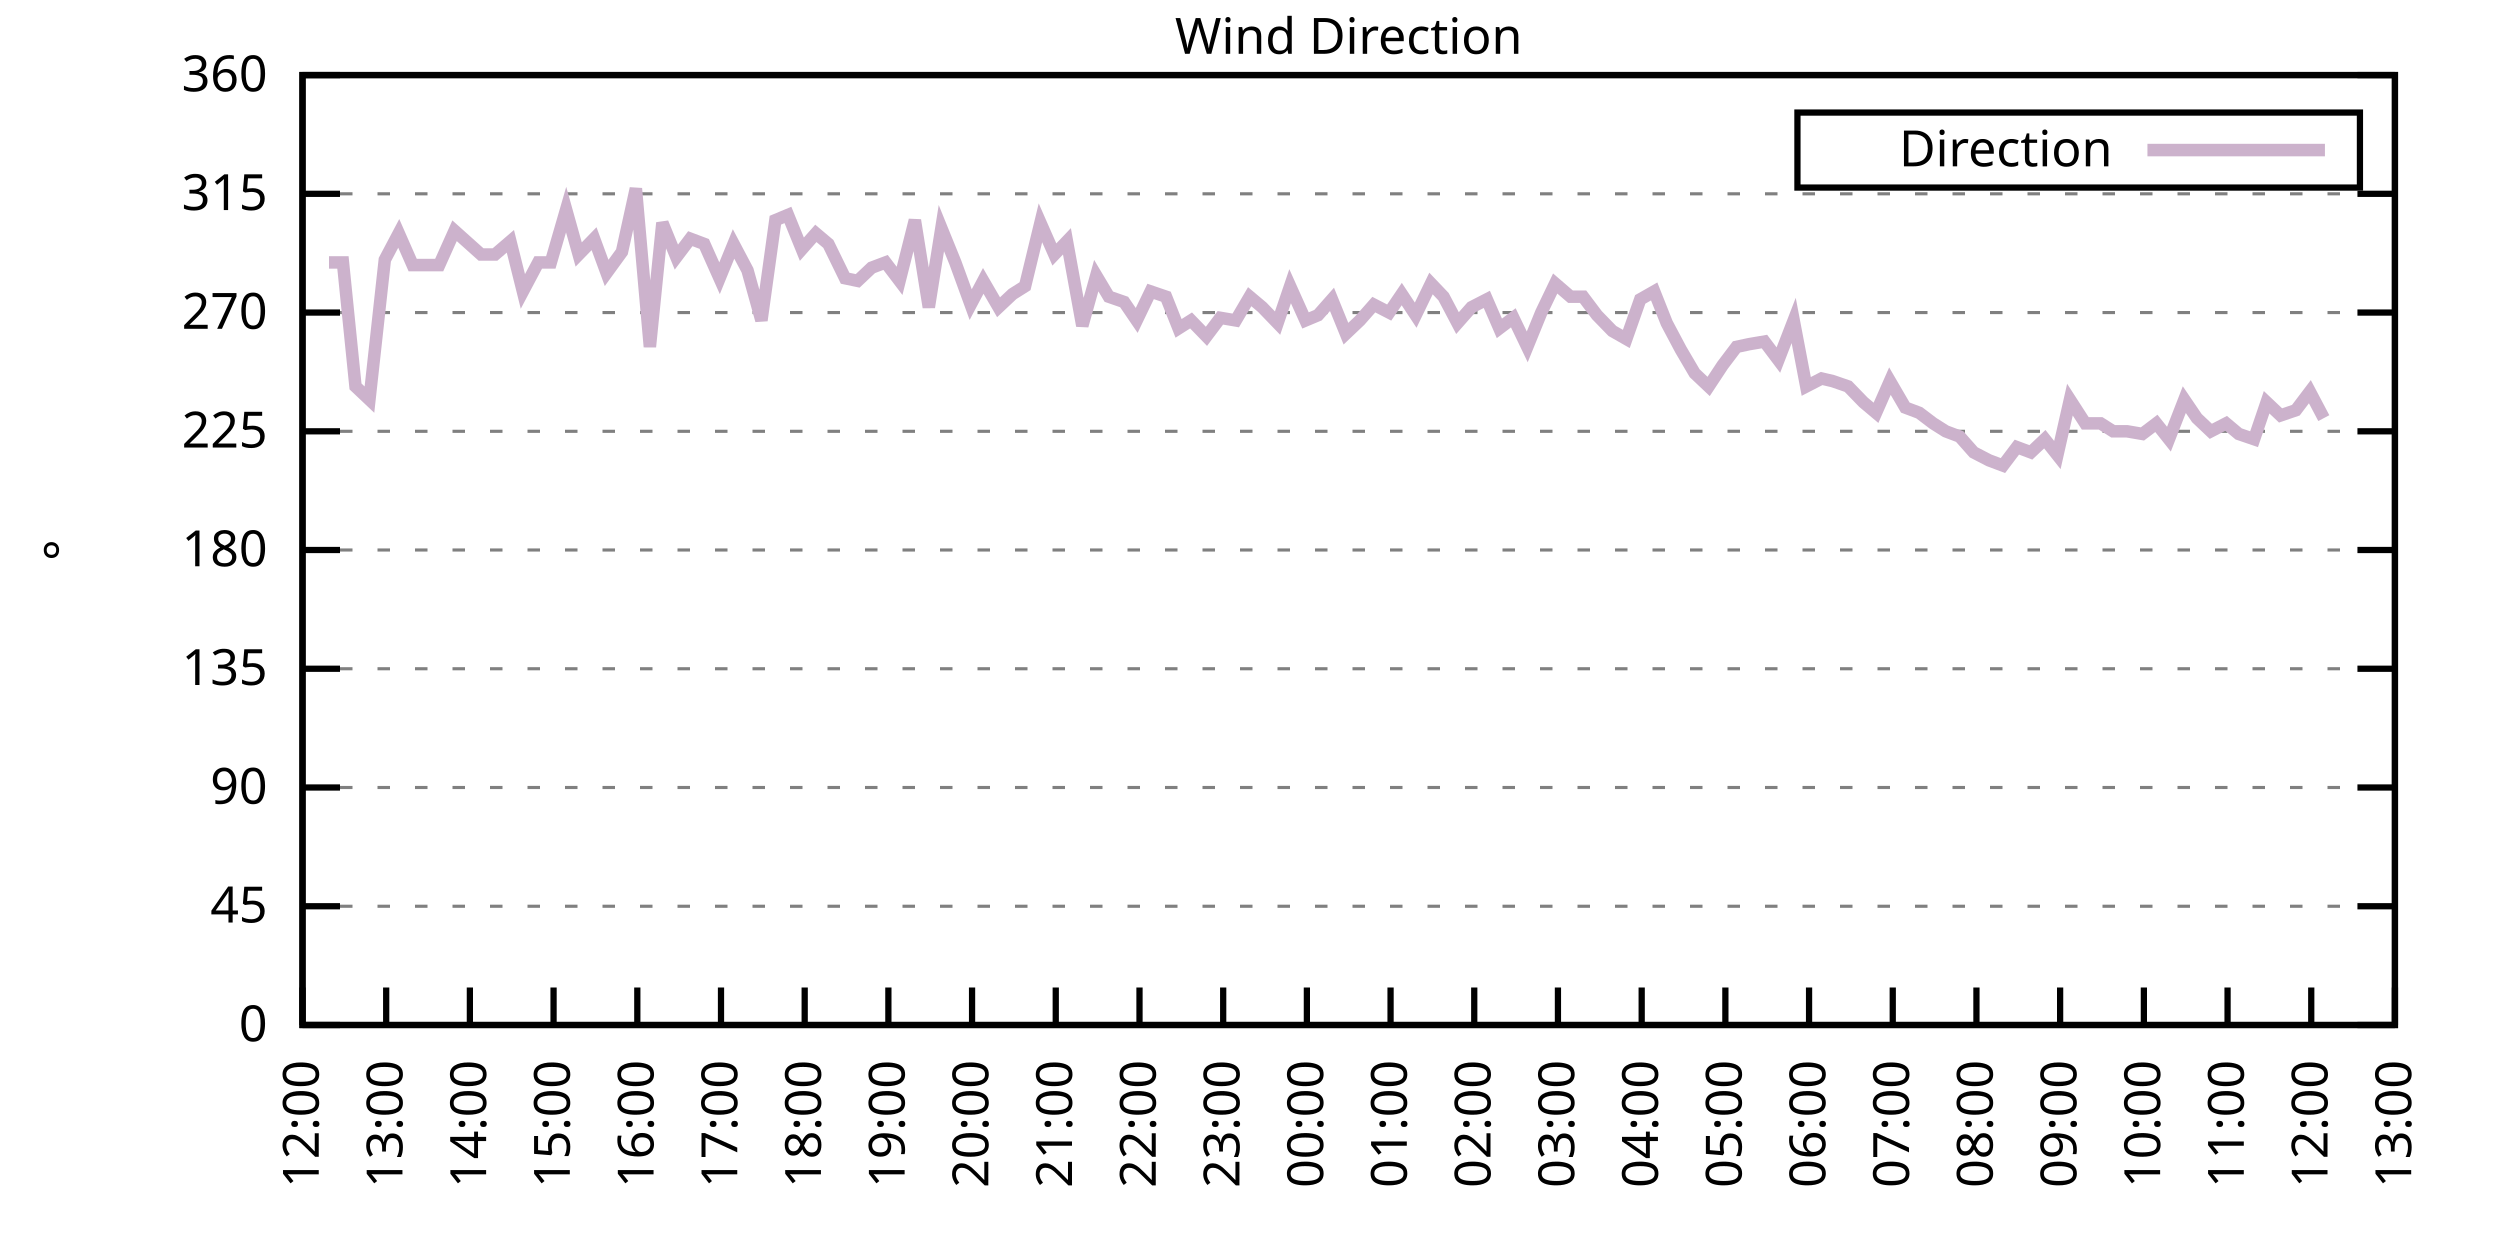
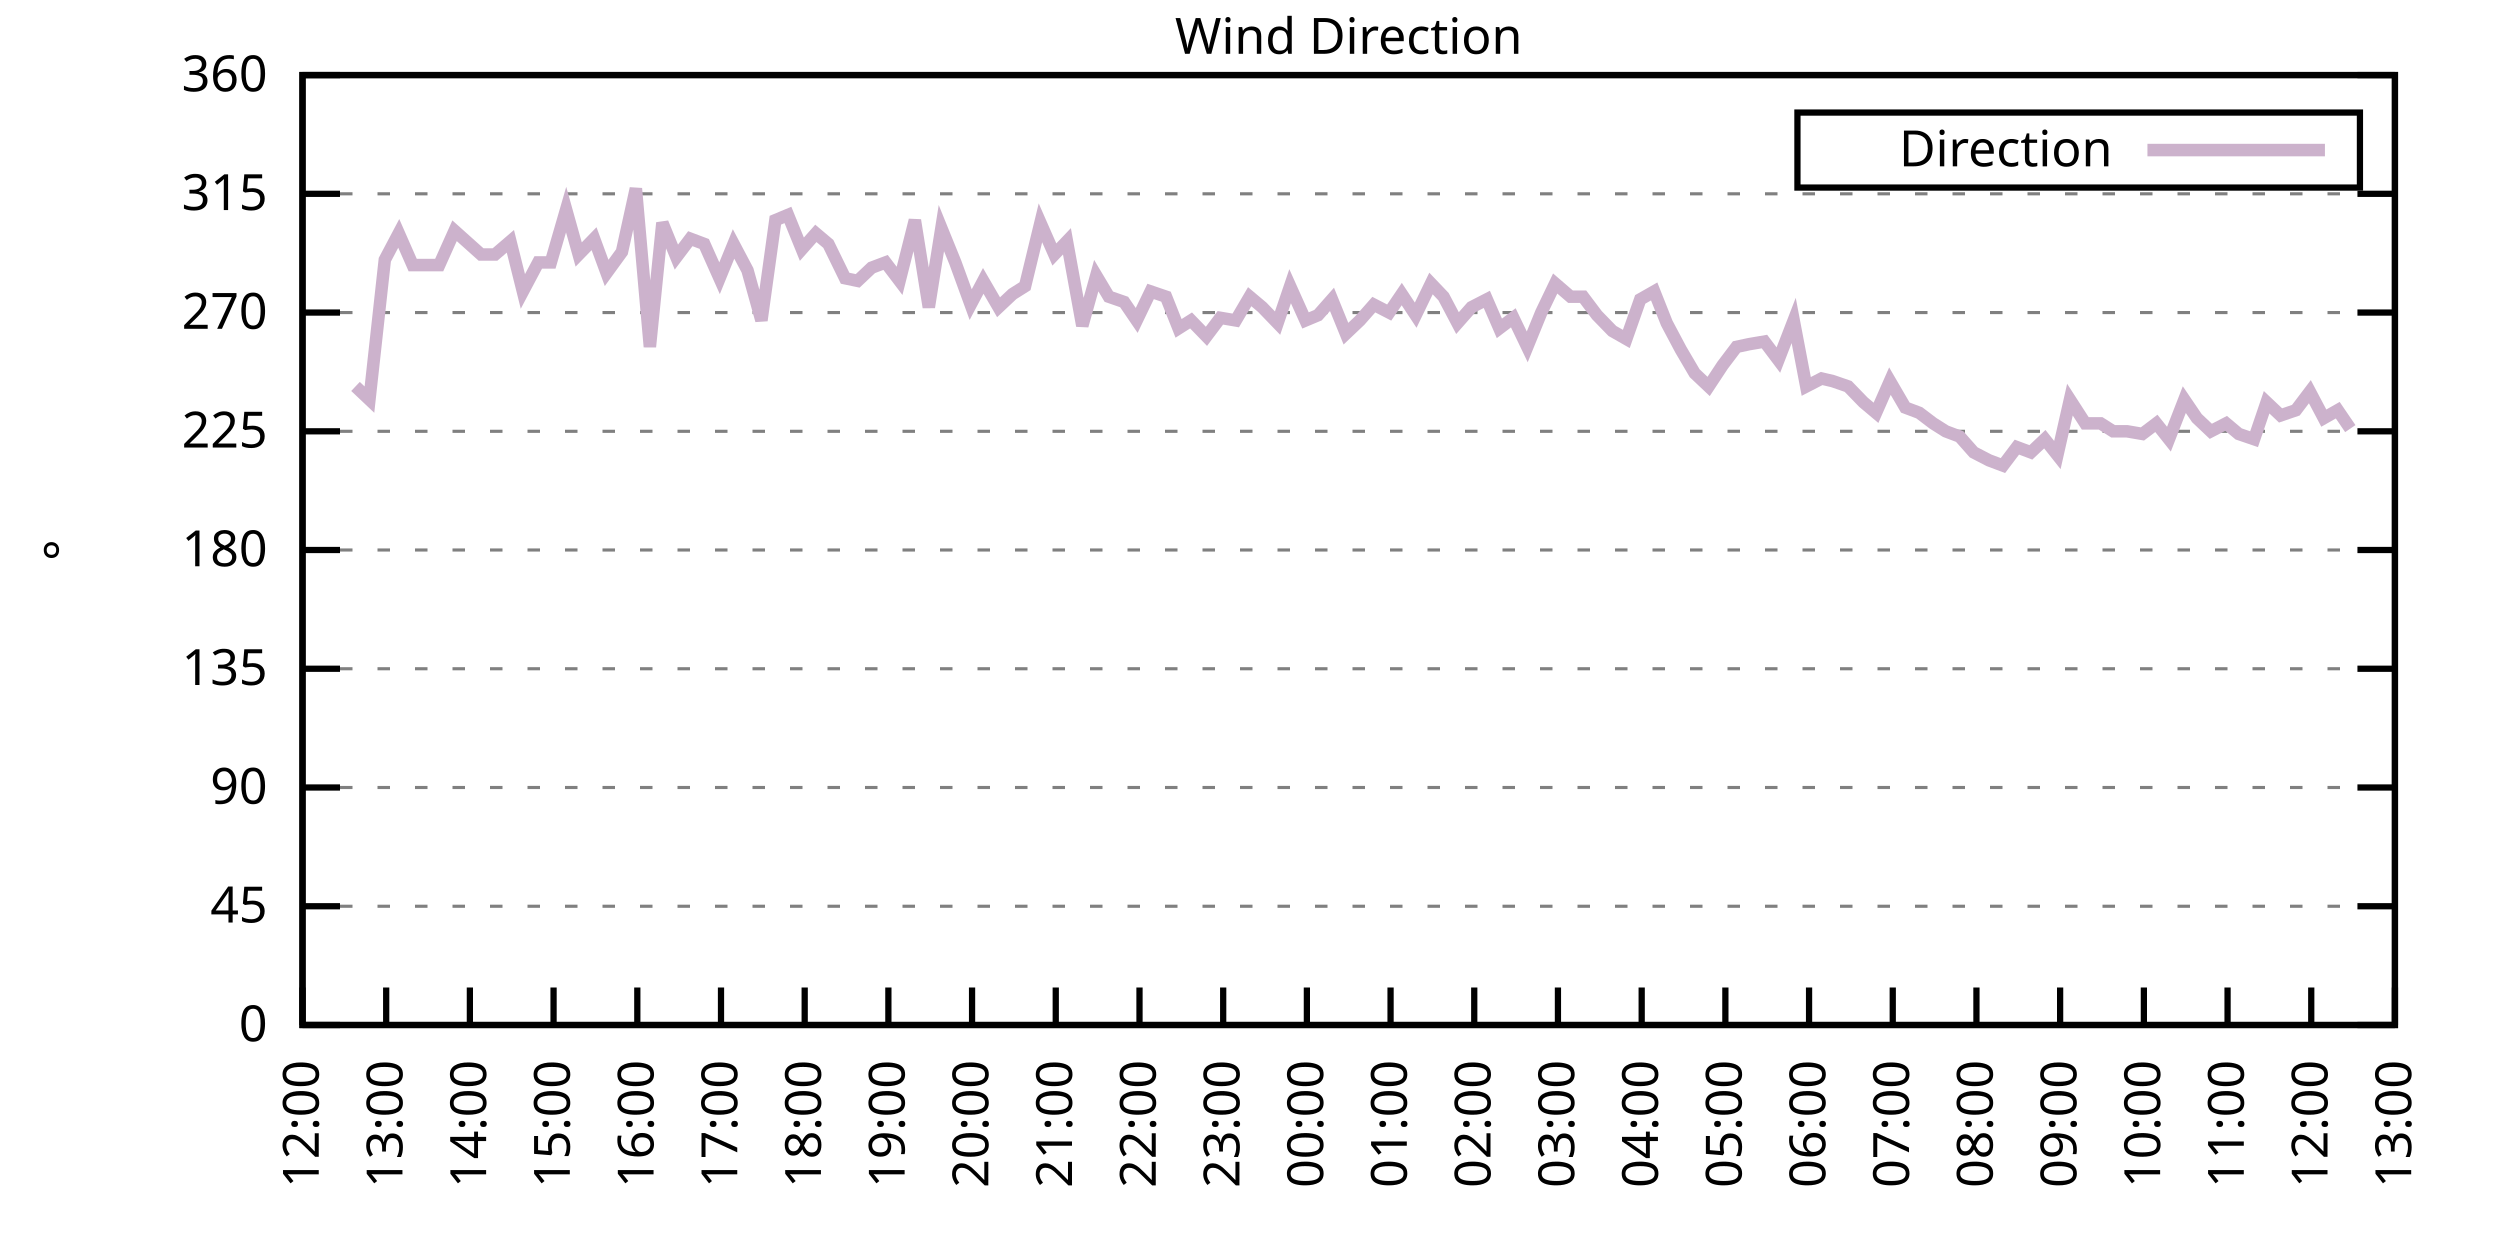
<svg xmlns="http://www.w3.org/2000/svg" xmlns:xlink="http://www.w3.org/1999/xlink" width="400" height="200" viewBox="0 0 400 200">
  <g id="gnuplot_canvas">
    <rect x="0" y="0" width="400" height="200" fill="none" />
    <defs>
      <circle id="gpDot" r="0.5" stroke-width="0.5" stroke="currentColor" />
      <path id="gpPt0" stroke-width="0.333" stroke="currentColor" d="M-1,0 h2 M0,-1 v2" />
      <path id="gpPt1" stroke-width="0.333" stroke="currentColor" d="M-1,-1 L1,1 M1,-1 L-1,1" />
      <path id="gpPt2" stroke-width="0.333" stroke="currentColor" d="M-1,0 L1,0 M0,-1 L0,1 M-1,-1 L1,1 M-1,1 L1,-1" />
      <rect id="gpPt3" stroke-width="0.333" stroke="currentColor" x="-1" y="-1" width="2" height="2" />
      <rect id="gpPt4" stroke-width="0.333" stroke="currentColor" fill="currentColor" x="-1" y="-1" width="2" height="2" />
      <circle id="gpPt5" stroke-width="0.333" stroke="currentColor" cx="0" cy="0" r="1" />
      <use xlink:href="#gpPt5" id="gpPt6" fill="currentColor" stroke="none" />
      <path id="gpPt7" stroke-width="0.333" stroke="currentColor" d="M0,-1.33 L-1.33,0.67 L1.33,0.67 z" />
      <use xlink:href="#gpPt7" id="gpPt8" fill="currentColor" stroke="none" />
      <use xlink:href="#gpPt7" id="gpPt9" stroke="currentColor" transform="rotate(180)" />
      <use xlink:href="#gpPt9" id="gpPt10" fill="currentColor" stroke="none" />
      <use xlink:href="#gpPt3" id="gpPt11" stroke="currentColor" transform="rotate(45)" />
      <use xlink:href="#gpPt11" id="gpPt12" fill="currentColor" stroke="none" />
      <path id="gpPt13" stroke-width="0.333" stroke="currentColor" d="M0,1.330 L1.265,0.411 L0.782,-1.067 L-0.782,-1.076 L-1.265,0.411 z" />
      <use xlink:href="#gpPt13" id="gpPt14" fill="currentColor" stroke="none" />
      <filter id="textbox" filterUnits="objectBoundingBox" x="0" y="0" height="1" width="1">
        <feFlood flood-color="white" flood-opacity="1" result="bgnd" />
        <feComposite in="SourceGraphic" in2="bgnd" operator="atop" />
      </filter>
      <filter id="greybox" filterUnits="objectBoundingBox" x="0" y="0" height="1" width="1">
        <feFlood flood-color="lightgrey" flood-opacity="1" result="grey" />
        <feComposite in="SourceGraphic" in2="grey" operator="atop" />
      </filter>
    </defs>
    <g fill="none" color="white" stroke="currentColor" stroke-width="1.00" stroke-linecap="butt" stroke-linejoin="miter">
</g>
    <g fill="none" color="black" stroke="currentColor" stroke-width="1.00" stroke-linecap="butt" stroke-linejoin="miter">
      <g stroke="none" shape-rendering="crispEdges">
        <polygon fill="rgb(255, 255, 255)" points="48.40,164.00 383.18,164.00 383.18,12.02 48.40,12.02 " />
      </g>
    </g>
    <g fill="none" color="black" stroke="currentColor" stroke-width="1.00" stroke-linecap="butt" stroke-linejoin="miter">
</g>
    <g fill="none" color="black" stroke="black" stroke-width="0.50" stroke-linecap="butt" stroke-linejoin="miter">
</g>
    <g fill="none" color="gray" stroke="currentColor" stroke-width="0.50" stroke-linecap="butt" stroke-linejoin="miter">
      <path stroke="gray" stroke-dasharray="2,4" class="gridline" d="M48.40,164.00 L383.19,164.00  " />
    </g>
    <g fill="none" color="gray" stroke="gray" stroke-width="1.00" stroke-linecap="butt" stroke-linejoin="miter">
</g>
    <g fill="none" color="black" stroke="currentColor" stroke-width="1.00" stroke-linecap="butt" stroke-linejoin="miter">
      <path stroke="black" d="M48.40,164.00 L54.40,164.00 M383.19,164.00 L377.19,164.00  " />
      <g transform="translate(42.80,166.60)" stroke="none" fill="black" font-family="Sans" font-size="8.00" text-anchor="end">
        <text>
          <tspan font-family="Sans"> 0</tspan>
        </text>
      </g>
    </g>
    <g fill="none" color="black" stroke="currentColor" stroke-width="1.00" stroke-linecap="butt" stroke-linejoin="miter">
</g>
    <g fill="none" color="black" stroke="black" stroke-width="0.50" stroke-linecap="butt" stroke-linejoin="miter">
</g>
    <g fill="none" color="gray" stroke="currentColor" stroke-width="0.50" stroke-linecap="butt" stroke-linejoin="miter">
      <path stroke="gray" stroke-dasharray="2,4" class="gridline" d="M48.40,145.00 L383.19,145.00  " />
    </g>
    <g fill="none" color="gray" stroke="gray" stroke-width="1.00" stroke-linecap="butt" stroke-linejoin="miter">
</g>
    <g fill="none" color="black" stroke="currentColor" stroke-width="1.00" stroke-linecap="butt" stroke-linejoin="miter">
      <path stroke="black" d="M48.40,145.00 L54.40,145.00 M383.19,145.00 L377.19,145.00  " />
      <g transform="translate(42.80,147.60)" stroke="none" fill="black" font-family="Sans" font-size="8.00" text-anchor="end">
        <text>
          <tspan font-family="Sans"> 45</tspan>
        </text>
      </g>
    </g>
    <g fill="none" color="black" stroke="currentColor" stroke-width="1.00" stroke-linecap="butt" stroke-linejoin="miter">
</g>
    <g fill="none" color="black" stroke="black" stroke-width="0.50" stroke-linecap="butt" stroke-linejoin="miter">
</g>
    <g fill="none" color="gray" stroke="currentColor" stroke-width="0.50" stroke-linecap="butt" stroke-linejoin="miter">
      <path stroke="gray" stroke-dasharray="2,4" class="gridline" d="M48.40,126.00 L383.19,126.00  " />
    </g>
    <g fill="none" color="gray" stroke="gray" stroke-width="1.00" stroke-linecap="butt" stroke-linejoin="miter">
</g>
    <g fill="none" color="black" stroke="currentColor" stroke-width="1.00" stroke-linecap="butt" stroke-linejoin="miter">
      <path stroke="black" d="M48.40,126.00 L54.40,126.00 M383.19,126.00 L377.19,126.00  " />
      <g transform="translate(42.80,128.60)" stroke="none" fill="black" font-family="Sans" font-size="8.00" text-anchor="end">
        <text>
          <tspan font-family="Sans"> 90</tspan>
        </text>
      </g>
    </g>
    <g fill="none" color="black" stroke="currentColor" stroke-width="1.00" stroke-linecap="butt" stroke-linejoin="miter">
</g>
    <g fill="none" color="black" stroke="black" stroke-width="0.50" stroke-linecap="butt" stroke-linejoin="miter">
</g>
    <g fill="none" color="gray" stroke="currentColor" stroke-width="0.50" stroke-linecap="butt" stroke-linejoin="miter">
      <path stroke="gray" stroke-dasharray="2,4" class="gridline" d="M48.40,107.00 L383.19,107.00  " />
    </g>
    <g fill="none" color="gray" stroke="gray" stroke-width="1.00" stroke-linecap="butt" stroke-linejoin="miter">
</g>
    <g fill="none" color="black" stroke="currentColor" stroke-width="1.00" stroke-linecap="butt" stroke-linejoin="miter">
      <path stroke="black" d="M48.40,107.00 L54.40,107.00 M383.19,107.00 L377.19,107.00  " />
      <g transform="translate(42.80,109.60)" stroke="none" fill="black" font-family="Sans" font-size="8.00" text-anchor="end">
        <text>
          <tspan font-family="Sans"> 135</tspan>
        </text>
      </g>
    </g>
    <g fill="none" color="black" stroke="currentColor" stroke-width="1.00" stroke-linecap="butt" stroke-linejoin="miter">
</g>
    <g fill="none" color="black" stroke="black" stroke-width="0.50" stroke-linecap="butt" stroke-linejoin="miter">
</g>
    <g fill="none" color="gray" stroke="currentColor" stroke-width="0.50" stroke-linecap="butt" stroke-linejoin="miter">
      <path stroke="gray" stroke-dasharray="2,4" class="gridline" d="M48.40,88.00 L383.19,88.00  " />
    </g>
    <g fill="none" color="gray" stroke="gray" stroke-width="1.00" stroke-linecap="butt" stroke-linejoin="miter">
</g>
    <g fill="none" color="black" stroke="currentColor" stroke-width="1.00" stroke-linecap="butt" stroke-linejoin="miter">
      <path stroke="black" d="M48.40,88.00 L54.40,88.00 M383.19,88.00 L377.19,88.00  " />
      <g transform="translate(42.80,90.60)" stroke="none" fill="black" font-family="Sans" font-size="8.00" text-anchor="end">
        <text>
          <tspan font-family="Sans"> 180</tspan>
        </text>
      </g>
    </g>
    <g fill="none" color="black" stroke="currentColor" stroke-width="1.00" stroke-linecap="butt" stroke-linejoin="miter">
</g>
    <g fill="none" color="black" stroke="black" stroke-width="0.50" stroke-linecap="butt" stroke-linejoin="miter">
</g>
    <g fill="none" color="gray" stroke="currentColor" stroke-width="0.50" stroke-linecap="butt" stroke-linejoin="miter">
      <path stroke="gray" stroke-dasharray="2,4" class="gridline" d="M48.40,69.01 L383.19,69.01  " />
    </g>
    <g fill="none" color="gray" stroke="gray" stroke-width="1.00" stroke-linecap="butt" stroke-linejoin="miter">
</g>
    <g fill="none" color="black" stroke="currentColor" stroke-width="1.00" stroke-linecap="butt" stroke-linejoin="miter">
      <path stroke="black" d="M48.40,69.01 L54.40,69.01 M383.19,69.01 L377.19,69.01  " />
      <g transform="translate(42.80,71.61)" stroke="none" fill="black" font-family="Sans" font-size="8.00" text-anchor="end">
        <text>
          <tspan font-family="Sans"> 225</tspan>
        </text>
      </g>
    </g>
    <g fill="none" color="black" stroke="currentColor" stroke-width="1.00" stroke-linecap="butt" stroke-linejoin="miter">
</g>
    <g fill="none" color="black" stroke="black" stroke-width="0.50" stroke-linecap="butt" stroke-linejoin="miter">
</g>
    <g fill="none" color="gray" stroke="currentColor" stroke-width="0.50" stroke-linecap="butt" stroke-linejoin="miter">
      <path stroke="gray" stroke-dasharray="2,4" class="gridline" d="M48.40,50.01 L383.19,50.01  " />
    </g>
    <g fill="none" color="gray" stroke="gray" stroke-width="1.00" stroke-linecap="butt" stroke-linejoin="miter">
</g>
    <g fill="none" color="black" stroke="currentColor" stroke-width="1.00" stroke-linecap="butt" stroke-linejoin="miter">
      <path stroke="black" d="M48.40,50.01 L54.40,50.01 M383.19,50.01 L377.19,50.01  " />
      <g transform="translate(42.80,52.61)" stroke="none" fill="black" font-family="Sans" font-size="8.00" text-anchor="end">
        <text>
          <tspan font-family="Sans"> 270</tspan>
        </text>
      </g>
    </g>
    <g fill="none" color="black" stroke="currentColor" stroke-width="1.00" stroke-linecap="butt" stroke-linejoin="miter">
</g>
    <g fill="none" color="black" stroke="black" stroke-width="0.50" stroke-linecap="butt" stroke-linejoin="miter">
</g>
    <g fill="none" color="gray" stroke="currentColor" stroke-width="0.50" stroke-linecap="butt" stroke-linejoin="miter">
      <path stroke="gray" stroke-dasharray="2,4" class="gridline" d="M48.40,31.01 L383.19,31.01  " />
    </g>
    <g fill="none" color="gray" stroke="gray" stroke-width="1.00" stroke-linecap="butt" stroke-linejoin="miter">
</g>
    <g fill="none" color="black" stroke="currentColor" stroke-width="1.00" stroke-linecap="butt" stroke-linejoin="miter">
      <path stroke="black" d="M48.40,31.01 L54.40,31.01 M383.19,31.01 L377.19,31.01  " />
      <g transform="translate(42.80,33.61)" stroke="none" fill="black" font-family="Sans" font-size="8.00" text-anchor="end">
        <text>
          <tspan font-family="Sans"> 315</tspan>
        </text>
      </g>
    </g>
    <g fill="none" color="black" stroke="currentColor" stroke-width="1.00" stroke-linecap="butt" stroke-linejoin="miter">
</g>
    <g fill="none" color="black" stroke="black" stroke-width="0.50" stroke-linecap="butt" stroke-linejoin="miter">
</g>
    <g fill="none" color="gray" stroke="currentColor" stroke-width="0.50" stroke-linecap="butt" stroke-linejoin="miter">
      <path stroke="gray" stroke-dasharray="2,4" class="gridline" d="M48.40,12.01 L383.19,12.01  " />
    </g>
    <g fill="none" color="gray" stroke="gray" stroke-width="1.00" stroke-linecap="butt" stroke-linejoin="miter">
</g>
    <g fill="none" color="black" stroke="currentColor" stroke-width="1.00" stroke-linecap="butt" stroke-linejoin="miter">
      <path stroke="black" d="M48.40,12.01 L54.40,12.01 M383.19,12.01 L377.19,12.01  " />
      <g transform="translate(42.80,14.61)" stroke="none" fill="black" font-family="Sans" font-size="8.00" text-anchor="end">
        <text>
          <tspan font-family="Sans"> 360</tspan>
        </text>
      </g>
    </g>
    <g fill="none" color="black" stroke="currentColor" stroke-width="1.00" stroke-linecap="butt" stroke-linejoin="miter">
      <path stroke="black" d="M48.40,164.00 L48.40,158.00  " />
      <g transform="translate(51.00,169.60) rotate(270.00)" stroke="none" fill="black" font-family="Sans" font-size="8.00" text-anchor="end">
        <text>
          <tspan font-family="Sans">12:00</tspan>
        </text>
      </g>
    </g>
    <g fill="none" color="black" stroke="currentColor" stroke-width="1.00" stroke-linecap="butt" stroke-linejoin="miter">
      <path stroke="black" d="M61.79,164.00 L61.79,158.00  " />
      <g transform="translate(64.39,169.60) rotate(270.00)" stroke="none" fill="black" font-family="Sans" font-size="8.00" text-anchor="end">
        <text>
          <tspan font-family="Sans">13:00</tspan>
        </text>
      </g>
    </g>
    <g fill="none" color="black" stroke="currentColor" stroke-width="1.00" stroke-linecap="butt" stroke-linejoin="miter">
      <path stroke="black" d="M75.18,164.00 L75.18,158.00  " />
      <g transform="translate(77.78,169.60) rotate(270.00)" stroke="none" fill="black" font-family="Sans" font-size="8.00" text-anchor="end">
        <text>
          <tspan font-family="Sans">14:00</tspan>
        </text>
      </g>
    </g>
    <g fill="none" color="black" stroke="currentColor" stroke-width="1.00" stroke-linecap="butt" stroke-linejoin="miter">
      <path stroke="black" d="M88.57,164.00 L88.57,158.00  " />
      <g transform="translate(91.17,169.60) rotate(270.00)" stroke="none" fill="black" font-family="Sans" font-size="8.00" text-anchor="end">
        <text>
          <tspan font-family="Sans">15:00</tspan>
        </text>
      </g>
    </g>
    <g fill="none" color="black" stroke="currentColor" stroke-width="1.00" stroke-linecap="butt" stroke-linejoin="miter">
      <path stroke="black" d="M101.97,164.00 L101.97,158.00  " />
      <g transform="translate(104.57,169.60) rotate(270.00)" stroke="none" fill="black" font-family="Sans" font-size="8.00" text-anchor="end">
        <text>
          <tspan font-family="Sans">16:00</tspan>
        </text>
      </g>
    </g>
    <g fill="none" color="black" stroke="currentColor" stroke-width="1.00" stroke-linecap="butt" stroke-linejoin="miter">
      <path stroke="black" d="M115.36,164.00 L115.36,158.00  " />
      <g transform="translate(117.96,169.60) rotate(270.00)" stroke="none" fill="black" font-family="Sans" font-size="8.00" text-anchor="end">
        <text>
          <tspan font-family="Sans">17:00</tspan>
        </text>
      </g>
    </g>
    <g fill="none" color="black" stroke="currentColor" stroke-width="1.00" stroke-linecap="butt" stroke-linejoin="miter">
      <path stroke="black" d="M128.75,164.00 L128.75,158.00  " />
      <g transform="translate(131.35,169.60) rotate(270.00)" stroke="none" fill="black" font-family="Sans" font-size="8.00" text-anchor="end">
        <text>
          <tspan font-family="Sans">18:00</tspan>
        </text>
      </g>
    </g>
    <g fill="none" color="black" stroke="currentColor" stroke-width="1.00" stroke-linecap="butt" stroke-linejoin="miter">
      <path stroke="black" d="M142.14,164.00 L142.14,158.00  " />
      <g transform="translate(144.74,169.60) rotate(270.00)" stroke="none" fill="black" font-family="Sans" font-size="8.00" text-anchor="end">
        <text>
          <tspan font-family="Sans">19:00</tspan>
        </text>
      </g>
    </g>
    <g fill="none" color="black" stroke="currentColor" stroke-width="1.00" stroke-linecap="butt" stroke-linejoin="miter">
      <path stroke="black" d="M155.53,164.00 L155.53,158.00  " />
      <g transform="translate(158.13,169.60) rotate(270.00)" stroke="none" fill="black" font-family="Sans" font-size="8.00" text-anchor="end">
        <text>
          <tspan font-family="Sans">20:00</tspan>
        </text>
      </g>
    </g>
    <g fill="none" color="black" stroke="currentColor" stroke-width="1.00" stroke-linecap="butt" stroke-linejoin="miter">
      <path stroke="black" d="M168.92,164.00 L168.92,158.00  " />
      <g transform="translate(171.52,169.60) rotate(270.00)" stroke="none" fill="black" font-family="Sans" font-size="8.00" text-anchor="end">
        <text>
          <tspan font-family="Sans">21:00</tspan>
        </text>
      </g>
    </g>
    <g fill="none" color="black" stroke="currentColor" stroke-width="1.00" stroke-linecap="butt" stroke-linejoin="miter">
      <path stroke="black" d="M182.32,164.00 L182.32,158.00  " />
      <g transform="translate(184.92,169.60) rotate(270.00)" stroke="none" fill="black" font-family="Sans" font-size="8.00" text-anchor="end">
        <text>
          <tspan font-family="Sans">22:00</tspan>
        </text>
      </g>
    </g>
    <g fill="none" color="black" stroke="currentColor" stroke-width="1.00" stroke-linecap="butt" stroke-linejoin="miter">
      <path stroke="black" d="M195.71,164.00 L195.71,158.00  " />
      <g transform="translate(198.31,169.60) rotate(270.00)" stroke="none" fill="black" font-family="Sans" font-size="8.00" text-anchor="end">
        <text>
          <tspan font-family="Sans">23:00</tspan>
        </text>
      </g>
    </g>
    <g fill="none" color="black" stroke="currentColor" stroke-width="1.00" stroke-linecap="butt" stroke-linejoin="miter">
      <path stroke="black" d="M209.10,164.00 L209.10,158.00  " />
      <g transform="translate(211.70,169.60) rotate(270.00)" stroke="none" fill="black" font-family="Sans" font-size="8.00" text-anchor="end">
        <text>
          <tspan font-family="Sans">00:00</tspan>
        </text>
      </g>
    </g>
    <g fill="none" color="black" stroke="currentColor" stroke-width="1.00" stroke-linecap="butt" stroke-linejoin="miter">
      <path stroke="black" d="M222.49,164.00 L222.49,158.00  " />
      <g transform="translate(225.09,169.60) rotate(270.00)" stroke="none" fill="black" font-family="Sans" font-size="8.00" text-anchor="end">
        <text>
          <tspan font-family="Sans">01:00</tspan>
        </text>
      </g>
    </g>
    <g fill="none" color="black" stroke="currentColor" stroke-width="1.00" stroke-linecap="butt" stroke-linejoin="miter">
      <path stroke="black" d="M235.88,164.00 L235.88,158.00  " />
      <g transform="translate(238.48,169.60) rotate(270.00)" stroke="none" fill="black" font-family="Sans" font-size="8.00" text-anchor="end">
        <text>
          <tspan font-family="Sans">02:00</tspan>
        </text>
      </g>
    </g>
    <g fill="none" color="black" stroke="currentColor" stroke-width="1.00" stroke-linecap="butt" stroke-linejoin="miter">
      <path stroke="black" d="M249.27,164.00 L249.27,158.00  " />
      <g transform="translate(251.87,169.60) rotate(270.00)" stroke="none" fill="black" font-family="Sans" font-size="8.00" text-anchor="end">
        <text>
          <tspan font-family="Sans">03:00</tspan>
        </text>
      </g>
    </g>
    <g fill="none" color="black" stroke="currentColor" stroke-width="1.00" stroke-linecap="butt" stroke-linejoin="miter">
      <path stroke="black" d="M262.67,164.00 L262.67,158.00  " />
      <g transform="translate(265.27,169.60) rotate(270.00)" stroke="none" fill="black" font-family="Sans" font-size="8.00" text-anchor="end">
        <text>
          <tspan font-family="Sans">04:00</tspan>
        </text>
      </g>
    </g>
    <g fill="none" color="black" stroke="currentColor" stroke-width="1.00" stroke-linecap="butt" stroke-linejoin="miter">
      <path stroke="black" d="M276.06,164.00 L276.06,158.00  " />
      <g transform="translate(278.66,169.60) rotate(270.00)" stroke="none" fill="black" font-family="Sans" font-size="8.00" text-anchor="end">
        <text>
          <tspan font-family="Sans">05:00</tspan>
        </text>
      </g>
    </g>
    <g fill="none" color="black" stroke="currentColor" stroke-width="1.00" stroke-linecap="butt" stroke-linejoin="miter">
      <path stroke="black" d="M289.45,164.00 L289.45,158.00  " />
      <g transform="translate(292.05,169.60) rotate(270.00)" stroke="none" fill="black" font-family="Sans" font-size="8.00" text-anchor="end">
        <text>
          <tspan font-family="Sans">06:00</tspan>
        </text>
      </g>
    </g>
    <g fill="none" color="black" stroke="currentColor" stroke-width="1.00" stroke-linecap="butt" stroke-linejoin="miter">
      <path stroke="black" d="M302.84,164.00 L302.84,158.00  " />
      <g transform="translate(305.44,169.60) rotate(270.00)" stroke="none" fill="black" font-family="Sans" font-size="8.00" text-anchor="end">
        <text>
          <tspan font-family="Sans">07:00</tspan>
        </text>
      </g>
    </g>
    <g fill="none" color="black" stroke="currentColor" stroke-width="1.00" stroke-linecap="butt" stroke-linejoin="miter">
      <path stroke="black" d="M316.23,164.00 L316.23,158.00  " />
      <g transform="translate(318.83,169.60) rotate(270.00)" stroke="none" fill="black" font-family="Sans" font-size="8.00" text-anchor="end">
        <text>
          <tspan font-family="Sans">08:00</tspan>
        </text>
      </g>
    </g>
    <g fill="none" color="black" stroke="currentColor" stroke-width="1.00" stroke-linecap="butt" stroke-linejoin="miter">
      <path stroke="black" d="M329.62,164.00 L329.62,158.00  " />
      <g transform="translate(332.22,169.60) rotate(270.00)" stroke="none" fill="black" font-family="Sans" font-size="8.00" text-anchor="end">
        <text>
          <tspan font-family="Sans">09:00</tspan>
        </text>
      </g>
    </g>
    <g fill="none" color="black" stroke="currentColor" stroke-width="1.00" stroke-linecap="butt" stroke-linejoin="miter">
      <path stroke="black" d="M343.02,164.00 L343.02,158.00  " />
      <g transform="translate(345.62,169.60) rotate(270.00)" stroke="none" fill="black" font-family="Sans" font-size="8.00" text-anchor="end">
        <text>
          <tspan font-family="Sans">10:00</tspan>
        </text>
      </g>
    </g>
    <g fill="none" color="black" stroke="currentColor" stroke-width="1.00" stroke-linecap="butt" stroke-linejoin="miter">
      <path stroke="black" d="M356.41,164.00 L356.41,158.00  " />
      <g transform="translate(359.01,169.60) rotate(270.00)" stroke="none" fill="black" font-family="Sans" font-size="8.00" text-anchor="end">
        <text>
          <tspan font-family="Sans">11:00</tspan>
        </text>
      </g>
    </g>
    <g fill="none" color="black" stroke="currentColor" stroke-width="1.00" stroke-linecap="butt" stroke-linejoin="miter">
      <path stroke="black" d="M369.80,164.00 L369.80,158.00  " />
      <g transform="translate(372.40,169.60) rotate(270.00)" stroke="none" fill="black" font-family="Sans" font-size="8.00" text-anchor="end">
        <text>
          <tspan font-family="Sans">12:00</tspan>
        </text>
      </g>
    </g>
    <g fill="none" color="black" stroke="currentColor" stroke-width="1.00" stroke-linecap="butt" stroke-linejoin="miter">
      <path stroke="black" d="M383.19,164.00 L383.19,158.00  " />
      <g transform="translate(385.79,169.60) rotate(270.00)" stroke="none" fill="black" font-family="Sans" font-size="8.00" text-anchor="end">
        <text>
          <tspan font-family="Sans">13:00</tspan>
        </text>
      </g>
    </g>
    <g fill="none" color="black" stroke="currentColor" stroke-width="1.00" stroke-linecap="butt" stroke-linejoin="miter">
</g>
    <g fill="none" color="black" stroke="currentColor" stroke-width="1.00" stroke-linecap="butt" stroke-linejoin="miter">
      <path stroke="black" d="M48.40,12.01 L48.40,164.00 L383.19,164.00 L383.19,12.01 L48.40,12.01 Z  " />
    </g>
    <g fill="none" color="black" stroke="currentColor" stroke-width="1.00" stroke-linecap="butt" stroke-linejoin="miter">
</g>
    <g fill="none" color="black" stroke="currentColor" stroke-width="1.00" stroke-linecap="butt" stroke-linejoin="miter">
      <path stroke="black" d="M287.59,30.01 L287.59,18.01 L377.59,18.01 L377.59,30.01 L287.59,30.01 Z  " />
    </g>
    <g id="Wind_direction_plot_1">
      <g fill="none" color="white" stroke="black" stroke-width="2.00" stroke-linecap="butt" stroke-linejoin="miter">
</g>
      <g fill="none" color="black" stroke="currentColor" stroke-width="2.00" stroke-linecap="butt" stroke-linejoin="miter">
        <g transform="translate(337.99,26.61)" stroke="none" fill="black" font-family="Sans" font-size="8.00" text-anchor="end">
          <text>
            <tspan font-family="Sans">Direction</tspan>
          </text>
        </g>
      </g>
      <g fill="none" color="black" stroke="currentColor" stroke-width="2.00" stroke-linecap="butt" stroke-linejoin="miter">
-         <path stroke="rgb(204, 178, 204)" d="M343.59,24.01 L371.99,24.01 M52.64,41.99 L54.87,41.99 L56.88,61.83 L59.11,63.94 L61.57,41.56 L63.80,37.34   L66.03,42.41 L68.26,42.41 L70.27,42.41 L72.73,36.92 L76.97,40.72 L79.20,40.72 L81.66,38.61 L83.66,46.63   L86.12,41.99 L88.13,41.99 L90.58,33.54 L92.59,40.72 L95.05,38.19 L97.06,43.67 L99.51,40.30 L101.74,30.16   L103.98,55.50 L105.98,35.65 L108.22,41.14 L110.45,38.19 L112.68,39.03 L115.13,44.52 L117.37,39.03 L119.60,43.25   L121.83,51.27 L124.06,35.23 L126.07,34.39 L128.30,39.87 L130.54,37.34 L132.54,39.03 L135.22,44.52 L137.23,44.94   L139.46,42.83 L141.69,41.99 L143.93,44.94 L146.38,35.23 L148.61,49.16 L150.62,36.50 L152.85,41.99 L155.31,48.74   L157.32,44.94 L159.77,49.16 L162.01,47.05 L164.01,45.79 L166.47,35.65 L168.70,40.72 L170.71,38.61 L173.17,52.12   L175.40,44.10 L177.41,47.47 L179.86,48.32 L181.87,51.27 L184.10,46.63 L186.56,47.47 L188.57,52.54 L190.57,51.27   L193.03,53.81 L195.26,50.85 L197.72,51.27 L199.95,47.47 L201.96,49.16 L204.41,51.70 L206.42,45.79 L208.88,51.27   L210.88,50.43 L213.12,47.90 L215.35,53.39 L217.58,51.27 L219.81,48.74 L222.27,50.01 L224.28,47.05 L226.51,50.43   L228.96,45.36 L230.97,47.47 L233.20,51.70 L235.44,49.16 L237.89,47.90 L239.90,52.54 L242.13,50.85 L244.36,55.50   L246.60,50.01 L248.83,45.36 L251.28,47.47 L253.29,47.47 L255.52,50.43 L257.98,52.96 L260.21,54.23 L262.44,47.90   L264.67,46.63 L266.68,51.70 L268.92,55.92 L271.15,59.72 L273.38,61.83 L275.61,58.45 L277.84,55.50 L279.85,55.07   L282.31,54.65 L284.54,57.61 L286.99,51.27 L289.00,61.83 L291.46,60.56 L293.24,60.98 L295.70,61.83 L298.15,64.36   L300.16,66.05 L302.39,60.98 L304.85,65.21 L307.08,66.05 L309.31,67.74 L311.32,69.01 L313.55,69.85 L315.79,72.38   L318.24,73.65 L320.47,74.49 L322.70,71.54 L324.94,72.38 L327.17,70.27 L329.18,72.81 L331.19,63.94 L333.64,67.74   L336.10,67.74 L338.10,69.01 L340.34,69.01 L342.79,69.43 L345.02,67.74 L347.03,70.27 L349.49,63.94 L351.50,66.90   L353.73,69.01 L356.18,67.74 L358.19,69.43 L360.65,70.27 L362.66,64.36 L364.89,66.47 L367.34,65.63 L369.58,62.67   L371.81,66.90  " />
+         <path stroke="rgb(204, 178, 204)" d="M343.59,24.01 L371.99,24.01 M56.88,61.83 L59.11,63.94 L61.57,41.56 L63.80,37.34 L66.03,42.41 L68.26,42.41   L70.27,42.41 L72.73,36.92 L76.97,40.72 L79.20,40.72 L81.66,38.61 L83.66,46.63 L86.12,41.99 L88.13,41.99   L90.58,33.54 L92.59,40.72 L95.05,38.19 L97.06,43.67 L99.51,40.30 L101.74,30.16 L103.98,55.50 L105.98,35.65   L108.22,41.14 L110.45,38.19 L112.68,39.03 L115.13,44.52 L117.37,39.03 L119.60,43.25 L121.83,51.27 L124.06,35.23   L126.07,34.39 L128.30,39.87 L130.54,37.34 L132.54,39.03 L135.22,44.52 L137.23,44.94 L139.46,42.83 L141.69,41.99   L143.93,44.94 L146.38,35.23 L148.61,49.16 L150.62,36.50 L152.85,41.99 L155.31,48.74 L157.32,44.94 L159.77,49.16   L162.01,47.05 L164.01,45.79 L166.47,35.65 L168.70,40.72 L170.71,38.61 L173.17,52.12 L175.40,44.10 L177.41,47.47   L179.86,48.32 L181.87,51.27 L184.10,46.63 L186.56,47.47 L188.57,52.54 L190.57,51.27 L193.03,53.81 L195.26,50.85   L197.72,51.27 L199.95,47.47 L201.96,49.16 L204.41,51.70 L206.42,45.79 L208.88,51.27 L210.88,50.43 L213.12,47.90   L215.35,53.39 L217.58,51.27 L219.81,48.74 L222.27,50.01 L224.28,47.05 L226.51,50.43 L228.96,45.36 L230.97,47.47   L233.20,51.70 L235.44,49.16 L237.89,47.90 L239.90,52.54 L242.13,50.85 L244.36,55.50 L246.60,50.01 L248.83,45.36   L251.28,47.47 L253.29,47.47 L255.52,50.43 L257.98,52.96 L260.21,54.23 L262.44,47.90 L264.67,46.63 L266.68,51.70   L268.92,55.92 L271.15,59.72 L273.38,61.83 L275.61,58.45 L277.84,55.50 L279.85,55.07 L282.31,54.65 L284.54,57.61   L286.99,51.27 L289.00,61.83 L291.46,60.56 L293.24,60.98 L295.70,61.83 L298.15,64.36 L300.16,66.05 L302.39,60.98   L304.85,65.21 L307.08,66.05 L309.31,67.74 L311.32,69.01 L313.55,69.85 L315.79,72.38 L318.24,73.65 L320.47,74.49   L322.70,71.54 L324.94,72.38 L327.17,70.27 L329.18,72.81 L331.19,63.94 L333.64,67.74 L336.10,67.74 L338.10,69.01   L340.34,69.01 L342.79,69.43 L345.02,67.74 L347.03,70.27 L349.49,63.94 L351.50,66.90 L353.73,69.01 L356.18,67.74   L358.19,69.43 L360.65,70.27 L362.66,64.36 L364.89,66.47 L367.34,65.63 L369.58,62.67 L371.81,66.90 L374.04,65.63   L376.05,68.58  " />
      </g>
    </g>
    <g fill="none" color="black" stroke="currentColor" stroke-width="2.00" stroke-linecap="butt" stroke-linejoin="miter">
</g>
    <g fill="none" color="black" stroke="black" stroke-width="1.00" stroke-linecap="butt" stroke-linejoin="miter">
</g>
    <g fill="none" color="black" stroke="currentColor" stroke-width="1.00" stroke-linecap="butt" stroke-linejoin="miter">
      <path stroke="black" d="M48.40,12.01 L48.40,164.00 L383.19,164.00 L383.19,12.01 L48.40,12.01 Z  " />
      <g transform="translate(12.80,88.01) rotate(270.00)" stroke="none" fill="black" font-family="Sans" font-size="8.00" text-anchor="middle">
        <text>
          <tspan font-family="Sans">°</tspan>
        </text>
      </g>
    </g>
    <g fill="none" color="black" stroke="currentColor" stroke-width="1.00" stroke-linecap="butt" stroke-linejoin="miter">
</g>
    <g fill="none" color="black" stroke="currentColor" stroke-width="1.00" stroke-linecap="butt" stroke-linejoin="miter">
      <g transform="translate(215.79,8.61)" stroke="none" fill="black" font-family="Sans" font-size="8.00" text-anchor="middle">
        <text>
          <tspan font-family="Sans">Wind Direction</tspan>
        </text>
      </g>
    </g>
    <g fill="none" color="black" stroke="currentColor" stroke-width="1.00" stroke-linecap="butt" stroke-linejoin="miter">
</g>
  </g>
</svg>
